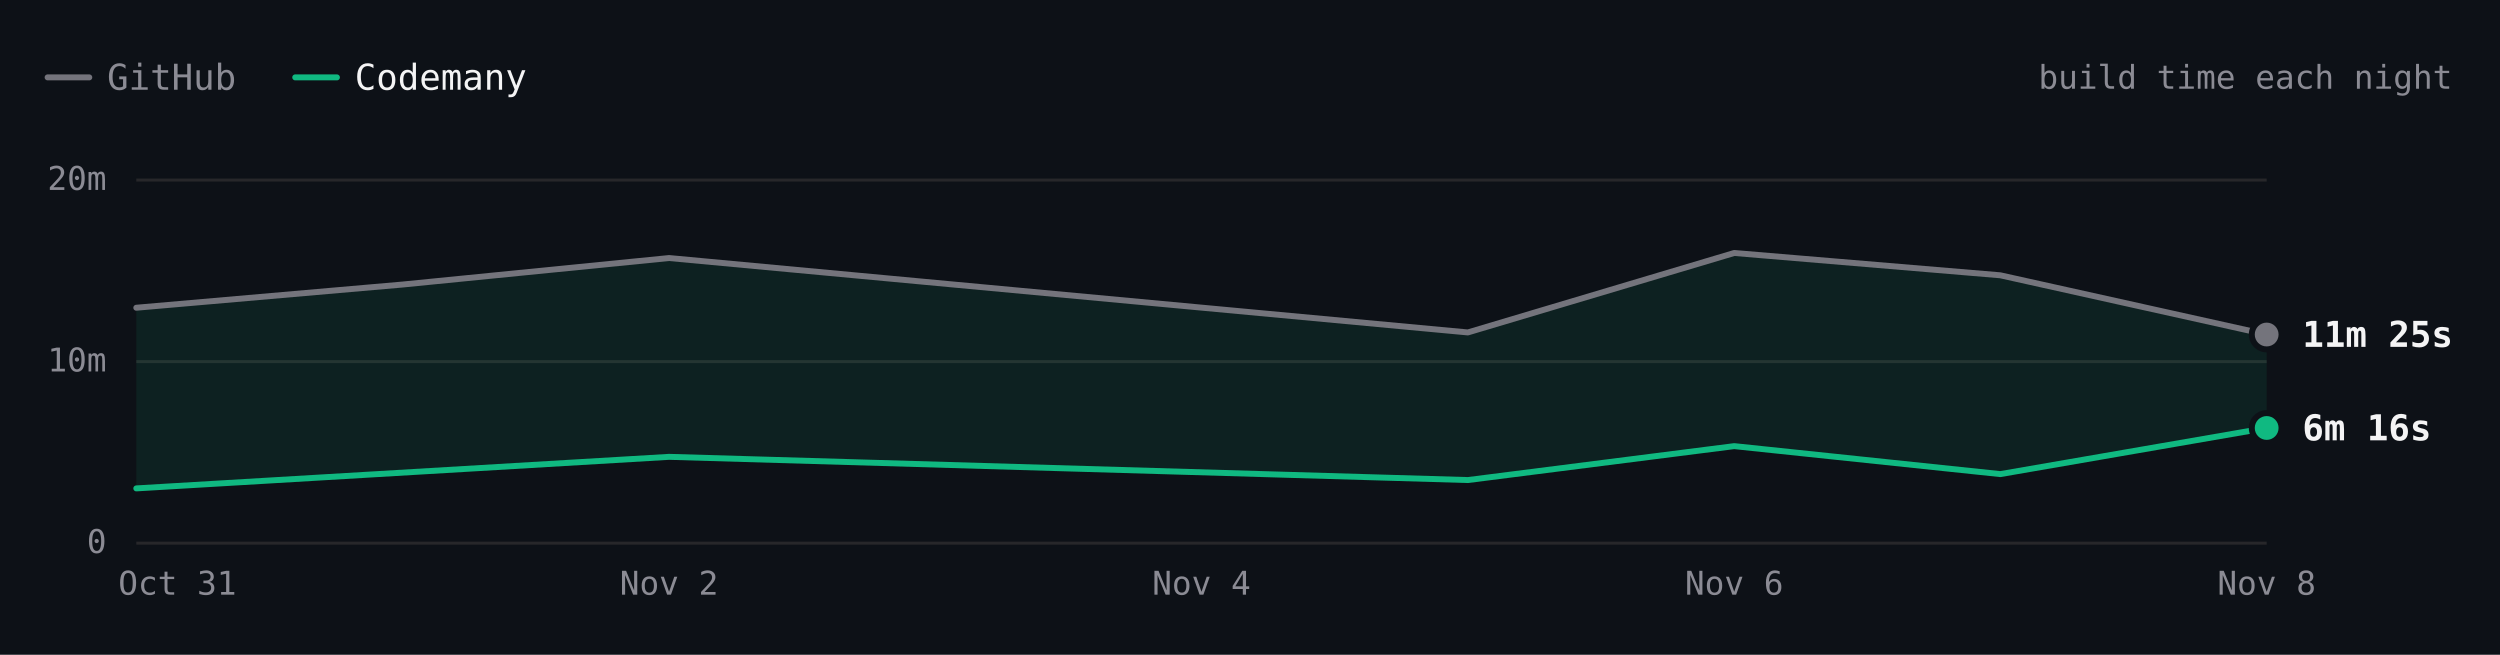
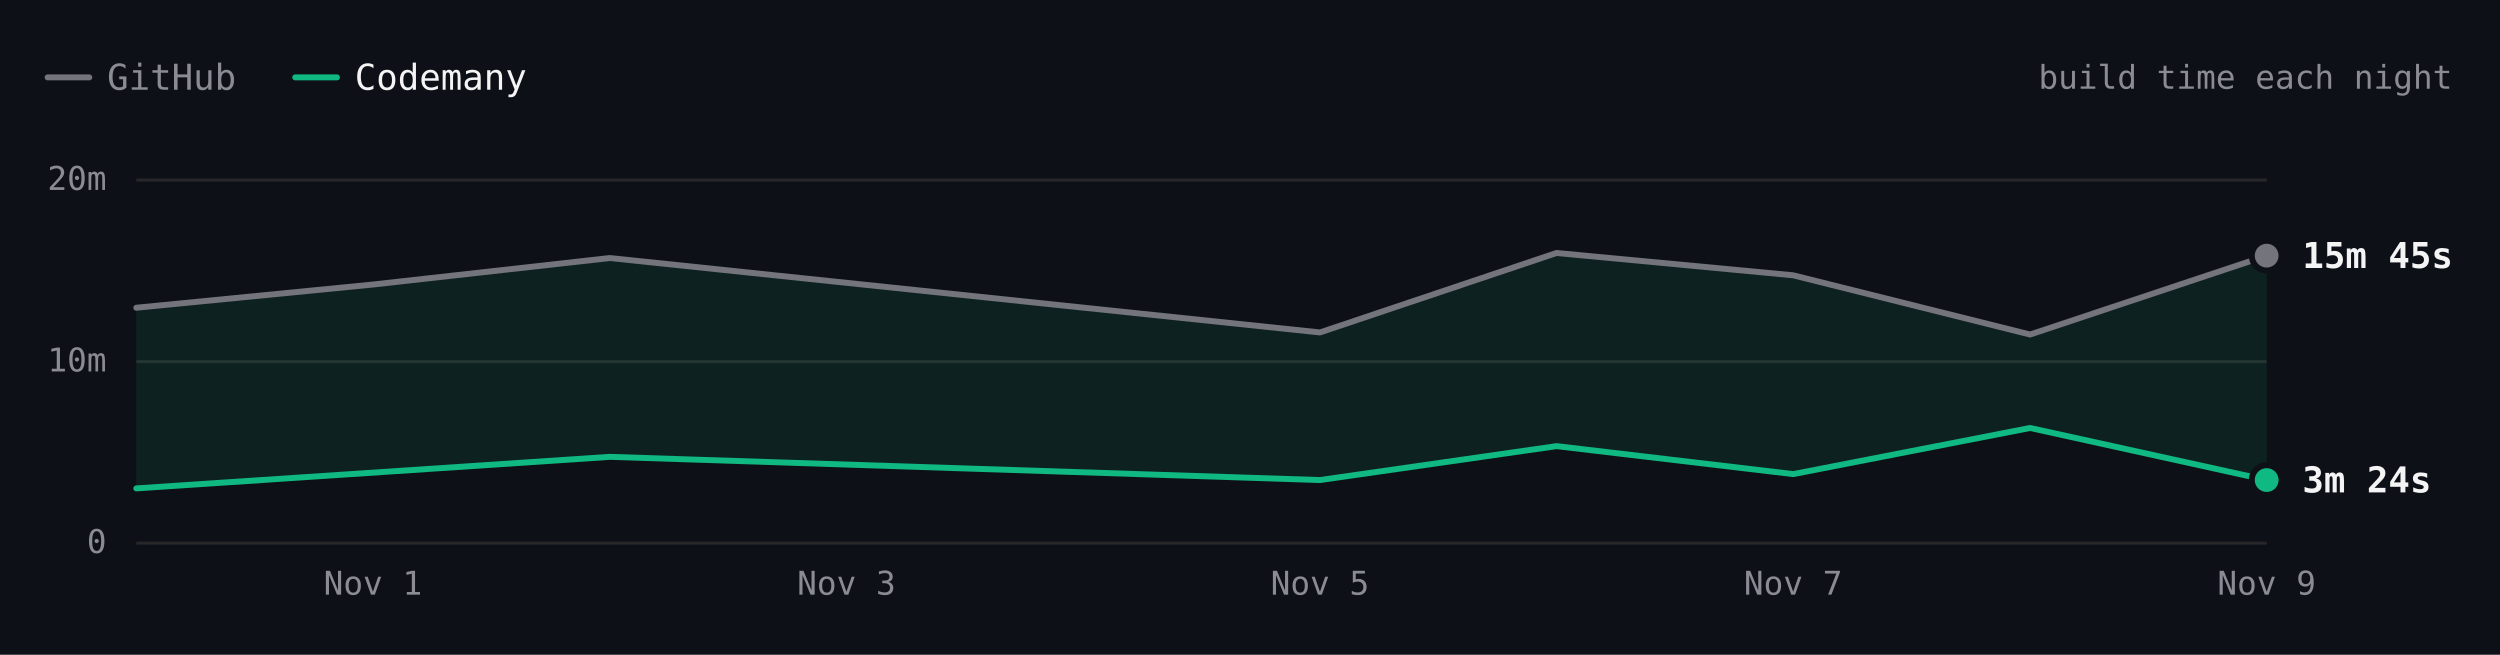
- <svg xmlns="http://www.w3.org/2000/svg" viewBox="0 0 840 220" width="840" height="220" role="img" aria-label="SwiftLint build time each night over 7 nights. Latest: GitHub 11m 25s, Codemany 6m 16s. Overall: 3.1× faster." font-family="'JetBrains Mono', ui-monospace, SFMono-Regular, Menlo, monospace" style="max-width:100%;height:auto;font-variant-numeric:tabular-nums">
+ <svg xmlns="http://www.w3.org/2000/svg" viewBox="0 0 840 220" width="840" height="220" role="img" aria-label="SwiftLint build time each night over 8 nights. Latest: GitHub 15m 45s, Codemany 3m 24s. Overall: 3.1× faster." font-family="'JetBrains Mono', ui-monospace, SFMono-Regular, Menlo, monospace" style="max-width:100%;height:auto;font-variant-numeric:tabular-nums">
  <rect width="840" height="220" fill="#0d1117" />
  <path d="M16 26h14" stroke="#74747c" stroke-width="2" stroke-linecap="round" />
  <text x="36" y="26" font-size="12" fill="#8b8b94" dominant-baseline="central">GitHub</text>
  <path d="M99.2 26h14" stroke="#10b981" stroke-width="2" stroke-linecap="round" />
  <text x="119.2" y="26" font-size="12" fill="#f4f4f5" dominant-baseline="central">Codemany</text>
  <text x="824" y="26" font-size="11" fill="#8b8b94" text-anchor="end" dominant-baseline="central">build time each night</text>
  <path d="M45.8 182.5L761.6 182.5" stroke="#27272a" stroke-width="1" fill="none" />
  <text x="35.8" y="182" font-size="11" fill="#8b8b94" text-anchor="end" dominant-baseline="central">0</text>
  <path d="M45.8 121.5L761.6 121.5" stroke="#27272a" stroke-width="1" fill="none" />
  <text x="35.8" y="121" font-size="11" fill="#8b8b94" text-anchor="end" dominant-baseline="central">10m</text>
  <path d="M45.8 60.5L761.6 60.5" stroke="#27272a" stroke-width="1" fill="none" />
  <text x="35.8" y="60" font-size="11" fill="#8b8b94" text-anchor="end" dominant-baseline="central">20m</text>
-   <text x="761.6" y="196" font-size="11" fill="#8b8b94" text-anchor="middle" dominant-baseline="central">Nov 8</text>
-   <text x="582.7" y="196" font-size="11" fill="#8b8b94" text-anchor="middle" dominant-baseline="central">Nov 6</text>
-   <text x="403.7" y="196" font-size="11" fill="#8b8b94" text-anchor="middle" dominant-baseline="central">Nov 4</text>
-   <text x="224.8" y="196" font-size="11" fill="#8b8b94" text-anchor="middle" dominant-baseline="central">Nov 2</text>
-   <text x="59.6" y="196" font-size="11" fill="#8b8b94" text-anchor="middle" dominant-baseline="central">Oct 31</text>
-   <path d="M45.8 103.4L224.8 86.7L493.2 111.7L582.7 85L672.1 92.5L761.6 112.4L761.6 143.8L672.1 159.3L582.7 149.9L493.2 161.3L224.8 153.5L45.8 164.1Z" fill="rgba(16,185,129,0.10)" />
-   <path d="M45.8 103.4L135.3 95.6L224.8 86.7L493.2 111.7L582.7 85L672.1 92.5L761.6 112.4" fill="none" stroke="#74747c" stroke-width="2" stroke-linecap="round" stroke-linejoin="round" />
-   <path d="M45.8 164.1L224.8 153.5L493.2 161.3L582.7 149.9L672.1 159.3L761.6 143.8" fill="none" stroke="#10b981" stroke-width="2" stroke-linecap="round" stroke-linejoin="round" />
-   <circle cx="761.6" cy="112.4" r="6" fill="#0d1117" />
-   <circle cx="761.6" cy="112.4" r="4" fill="#74747c" />
-   <text x="773.6" y="112.4" font-size="12" fill="#f4f4f5" font-weight="600" dominant-baseline="central">11m 25s</text>
-   <circle cx="761.6" cy="143.8" r="6" fill="#0d1117" />
-   <circle cx="761.6" cy="143.8" r="4" fill="#10b981" />
-   <text x="773.6" y="143.8" font-size="12" fill="#f4f4f5" font-weight="600" dominant-baseline="central">6m 16s</text>
+   <text x="761.6" y="196" font-size="11" fill="#8b8b94" text-anchor="middle" dominant-baseline="central">Nov 9</text>
+   <text x="602.5" y="196" font-size="11" fill="#8b8b94" text-anchor="middle" dominant-baseline="central">Nov 7</text>
+   <text x="443.5" y="196" font-size="11" fill="#8b8b94" text-anchor="middle" dominant-baseline="central">Nov 5</text>
+   <text x="284.4" y="196" font-size="11" fill="#8b8b94" text-anchor="middle" dominant-baseline="central">Nov 3</text>
+   <text x="125.3" y="196" font-size="11" fill="#8b8b94" text-anchor="middle" dominant-baseline="central">Nov 1</text>
+   <path d="M45.8 103.4L204.9 86.7L443.5 111.7L523 85L602.5 92.5L682.1 112.4L761.6 85.9L761.6 161.3L682.1 143.8L602.5 159.3L523 149.9L443.5 161.3L204.9 153.5L45.8 164.1Z" fill="rgba(16,185,129,0.10)" />
+   <path d="M45.8 103.4L125.3 95.6L204.9 86.7L443.5 111.7L523 85L602.5 92.5L682.1 112.4L761.6 85.9" fill="none" stroke="#74747c" stroke-width="2" stroke-linecap="round" stroke-linejoin="round" />
+   <path d="M45.8 164.1L204.9 153.5L443.5 161.3L523 149.9L602.5 159.3L682.1 143.8L761.6 161.3" fill="none" stroke="#10b981" stroke-width="2" stroke-linecap="round" stroke-linejoin="round" />
+   <circle cx="761.6" cy="85.9" r="6" fill="#0d1117" />
+   <circle cx="761.6" cy="85.9" r="4" fill="#74747c" />
+   <text x="773.6" y="85.9" font-size="12" fill="#f4f4f5" font-weight="600" dominant-baseline="central">15m 45s</text>
+   <circle cx="761.6" cy="161.3" r="6" fill="#0d1117" />
+   <circle cx="761.6" cy="161.3" r="4" fill="#10b981" />
+   <text x="773.6" y="161.3" font-size="12" fill="#f4f4f5" font-weight="600" dominant-baseline="central">3m 24s</text>
  <circle class="bench-mark" cx="45.8" cy="103.4" r="12" fill="#0d1117" fill-opacity="0" data-tip="SwiftLint · GitHub · 12m 53s · Oct 31" data-href="https://github.com/codemanyhq/bench/actions/runs/41147860813/job/124377144319" style="cursor:pointer" />
  <circle class="bench-mark" cx="45.8" cy="164.1" r="12" fill="#0d1117" fill-opacity="0" data-tip="SwiftLint · Codemany · 2m 56s · Oct 31" data-href="https://github.com/codemanyhq/bench/actions/runs/41147860813/job/124377144121" style="cursor:pointer" />
-   <circle class="bench-mark" cx="135.3" cy="95.6" r="12" fill="#0d1117" fill-opacity="0" data-tip="SwiftLint · GitHub · 14m 10s · Nov 1" data-href="https://github.com/codemanyhq/bench/actions/runs/41189686531/job/124809425564" style="cursor:pointer" />
-   <circle class="bench-mark" cx="224.8" cy="86.7" r="12" fill="#0d1117" fill-opacity="0" data-tip="SwiftLint · GitHub · 15m 37s · Nov 2" data-href="https://github.com/codemanyhq/bench/actions/runs/41523326203/job/125544883787" style="cursor:pointer" />
-   <circle class="bench-mark" cx="224.8" cy="153.5" r="12" fill="#0d1117" fill-opacity="0" data-tip="SwiftLint · Codemany · 4m 40s · Nov 2" data-href="https://github.com/codemanyhq/bench/actions/runs/41523326203/job/125544883213" style="cursor:pointer" />
-   <circle class="bench-mark" cx="493.2" cy="111.7" r="12" fill="#0d1117" fill-opacity="0" data-tip="SwiftLint · GitHub · 11m 31s · Nov 5" data-href="https://github.com/codemanyhq/bench/actions/runs/42109643265/job/127554920295" style="cursor:pointer" />
-   <circle class="bench-mark" cx="493.2" cy="161.3" r="12" fill="#0d1117" fill-opacity="0" data-tip="SwiftLint · Codemany · 3m 24s · Nov 5" data-href="https://github.com/codemanyhq/bench/actions/runs/42109643265/job/127554926375" style="cursor:pointer" />
-   <circle class="bench-mark" cx="582.7" cy="85" r="12" fill="#0d1117" fill-opacity="0" data-tip="SwiftLint · GitHub · 15m 54s · Nov 6" data-href="https://github.com/codemanyhq/bench/actions/runs/42221135215/job/127921589625" style="cursor:pointer" />
-   <circle class="bench-mark" cx="582.7" cy="149.9" r="12" fill="#0d1117" fill-opacity="0" data-tip="SwiftLint · Codemany · 5m 16s · Nov 6" data-href="https://github.com/codemanyhq/bench/actions/runs/42221135215/job/127921589307" style="cursor:pointer" />
-   <circle class="bench-mark" cx="672.1" cy="92.5" r="12" fill="#0d1117" fill-opacity="0" data-tip="SwiftLint · GitHub · 14m 41s · Nov 7" data-href="https://github.com/codemanyhq/bench/actions/runs/42402034620/job/128502049215" style="cursor:pointer" />
-   <circle class="bench-mark" cx="672.1" cy="159.3" r="12" fill="#0d1117" fill-opacity="0" data-tip="SwiftLint · Codemany · 3m 44s · Nov 7" data-href="https://github.com/codemanyhq/bench/actions/runs/42402034620/job/128502042522" style="cursor:pointer" />
-   <circle class="bench-mark" cx="761.6" cy="112.4" r="12" fill="#0d1117" fill-opacity="0" data-tip="SwiftLint · GitHub · 11m 25s · Nov 8" data-href="https://github.com/codemanyhq/bench/actions/runs/42471415877/job/128905481509" style="cursor:pointer" />
-   <circle class="bench-mark" cx="761.6" cy="143.8" r="12" fill="#0d1117" fill-opacity="0" data-tip="SwiftLint · Codemany · 6m 16s · Nov 8" data-href="https://github.com/codemanyhq/bench/actions/runs/42471415877/job/128905481180" style="cursor:pointer" />
+   <circle class="bench-mark" cx="125.3" cy="95.6" r="12" fill="#0d1117" fill-opacity="0" data-tip="SwiftLint · GitHub · 14m 10s · Nov 1" data-href="https://github.com/codemanyhq/bench/actions/runs/41189686531/job/124809425564" style="cursor:pointer" />
+   <circle class="bench-mark" cx="204.9" cy="86.7" r="12" fill="#0d1117" fill-opacity="0" data-tip="SwiftLint · GitHub · 15m 37s · Nov 2" data-href="https://github.com/codemanyhq/bench/actions/runs/41523326203/job/125544883787" style="cursor:pointer" />
+   <circle class="bench-mark" cx="204.9" cy="153.5" r="12" fill="#0d1117" fill-opacity="0" data-tip="SwiftLint · Codemany · 4m 40s · Nov 2" data-href="https://github.com/codemanyhq/bench/actions/runs/41523326203/job/125544883213" style="cursor:pointer" />
+   <circle class="bench-mark" cx="443.5" cy="111.7" r="12" fill="#0d1117" fill-opacity="0" data-tip="SwiftLint · GitHub · 11m 31s · Nov 5" data-href="https://github.com/codemanyhq/bench/actions/runs/42109643265/job/127554920295" style="cursor:pointer" />
+   <circle class="bench-mark" cx="443.5" cy="161.3" r="12" fill="#0d1117" fill-opacity="0" data-tip="SwiftLint · Codemany · 3m 24s · Nov 5" data-href="https://github.com/codemanyhq/bench/actions/runs/42109643265/job/127554926375" style="cursor:pointer" />
+   <circle class="bench-mark" cx="523" cy="85" r="12" fill="#0d1117" fill-opacity="0" data-tip="SwiftLint · GitHub · 15m 54s · Nov 6" data-href="https://github.com/codemanyhq/bench/actions/runs/42221135215/job/127921589625" style="cursor:pointer" />
+   <circle class="bench-mark" cx="523" cy="149.9" r="12" fill="#0d1117" fill-opacity="0" data-tip="SwiftLint · Codemany · 5m 16s · Nov 6" data-href="https://github.com/codemanyhq/bench/actions/runs/42221135215/job/127921589307" style="cursor:pointer" />
+   <circle class="bench-mark" cx="602.5" cy="92.5" r="12" fill="#0d1117" fill-opacity="0" data-tip="SwiftLint · GitHub · 14m 41s · Nov 7" data-href="https://github.com/codemanyhq/bench/actions/runs/42402034620/job/128502049215" style="cursor:pointer" />
+   <circle class="bench-mark" cx="602.5" cy="159.3" r="12" fill="#0d1117" fill-opacity="0" data-tip="SwiftLint · Codemany · 3m 44s · Nov 7" data-href="https://github.com/codemanyhq/bench/actions/runs/42402034620/job/128502042522" style="cursor:pointer" />
+   <circle class="bench-mark" cx="682.1" cy="112.4" r="12" fill="#0d1117" fill-opacity="0" data-tip="SwiftLint · GitHub · 11m 25s · Nov 8" data-href="https://github.com/codemanyhq/bench/actions/runs/42471415877/job/128905481509" style="cursor:pointer" />
+   <circle class="bench-mark" cx="682.1" cy="143.8" r="12" fill="#0d1117" fill-opacity="0" data-tip="SwiftLint · Codemany · 6m 16s · Nov 8" data-href="https://github.com/codemanyhq/bench/actions/runs/42471415877/job/128905481180" style="cursor:pointer" />
+   <circle class="bench-mark" cx="761.6" cy="85.9" r="12" fill="#0d1117" fill-opacity="0" data-tip="SwiftLint · GitHub · 15m 45s · Nov 9" data-href="https://github.com/codemanyhq/bench/actions/runs/42610365978/job/129136949478" style="cursor:pointer" />
+   <circle class="bench-mark" cx="761.6" cy="161.3" r="12" fill="#0d1117" fill-opacity="0" data-tip="SwiftLint · Codemany · 3m 24s · Nov 9" data-href="https://github.com/codemanyhq/bench/actions/runs/42610365978/job/129136949255" style="cursor:pointer" />
</svg>
